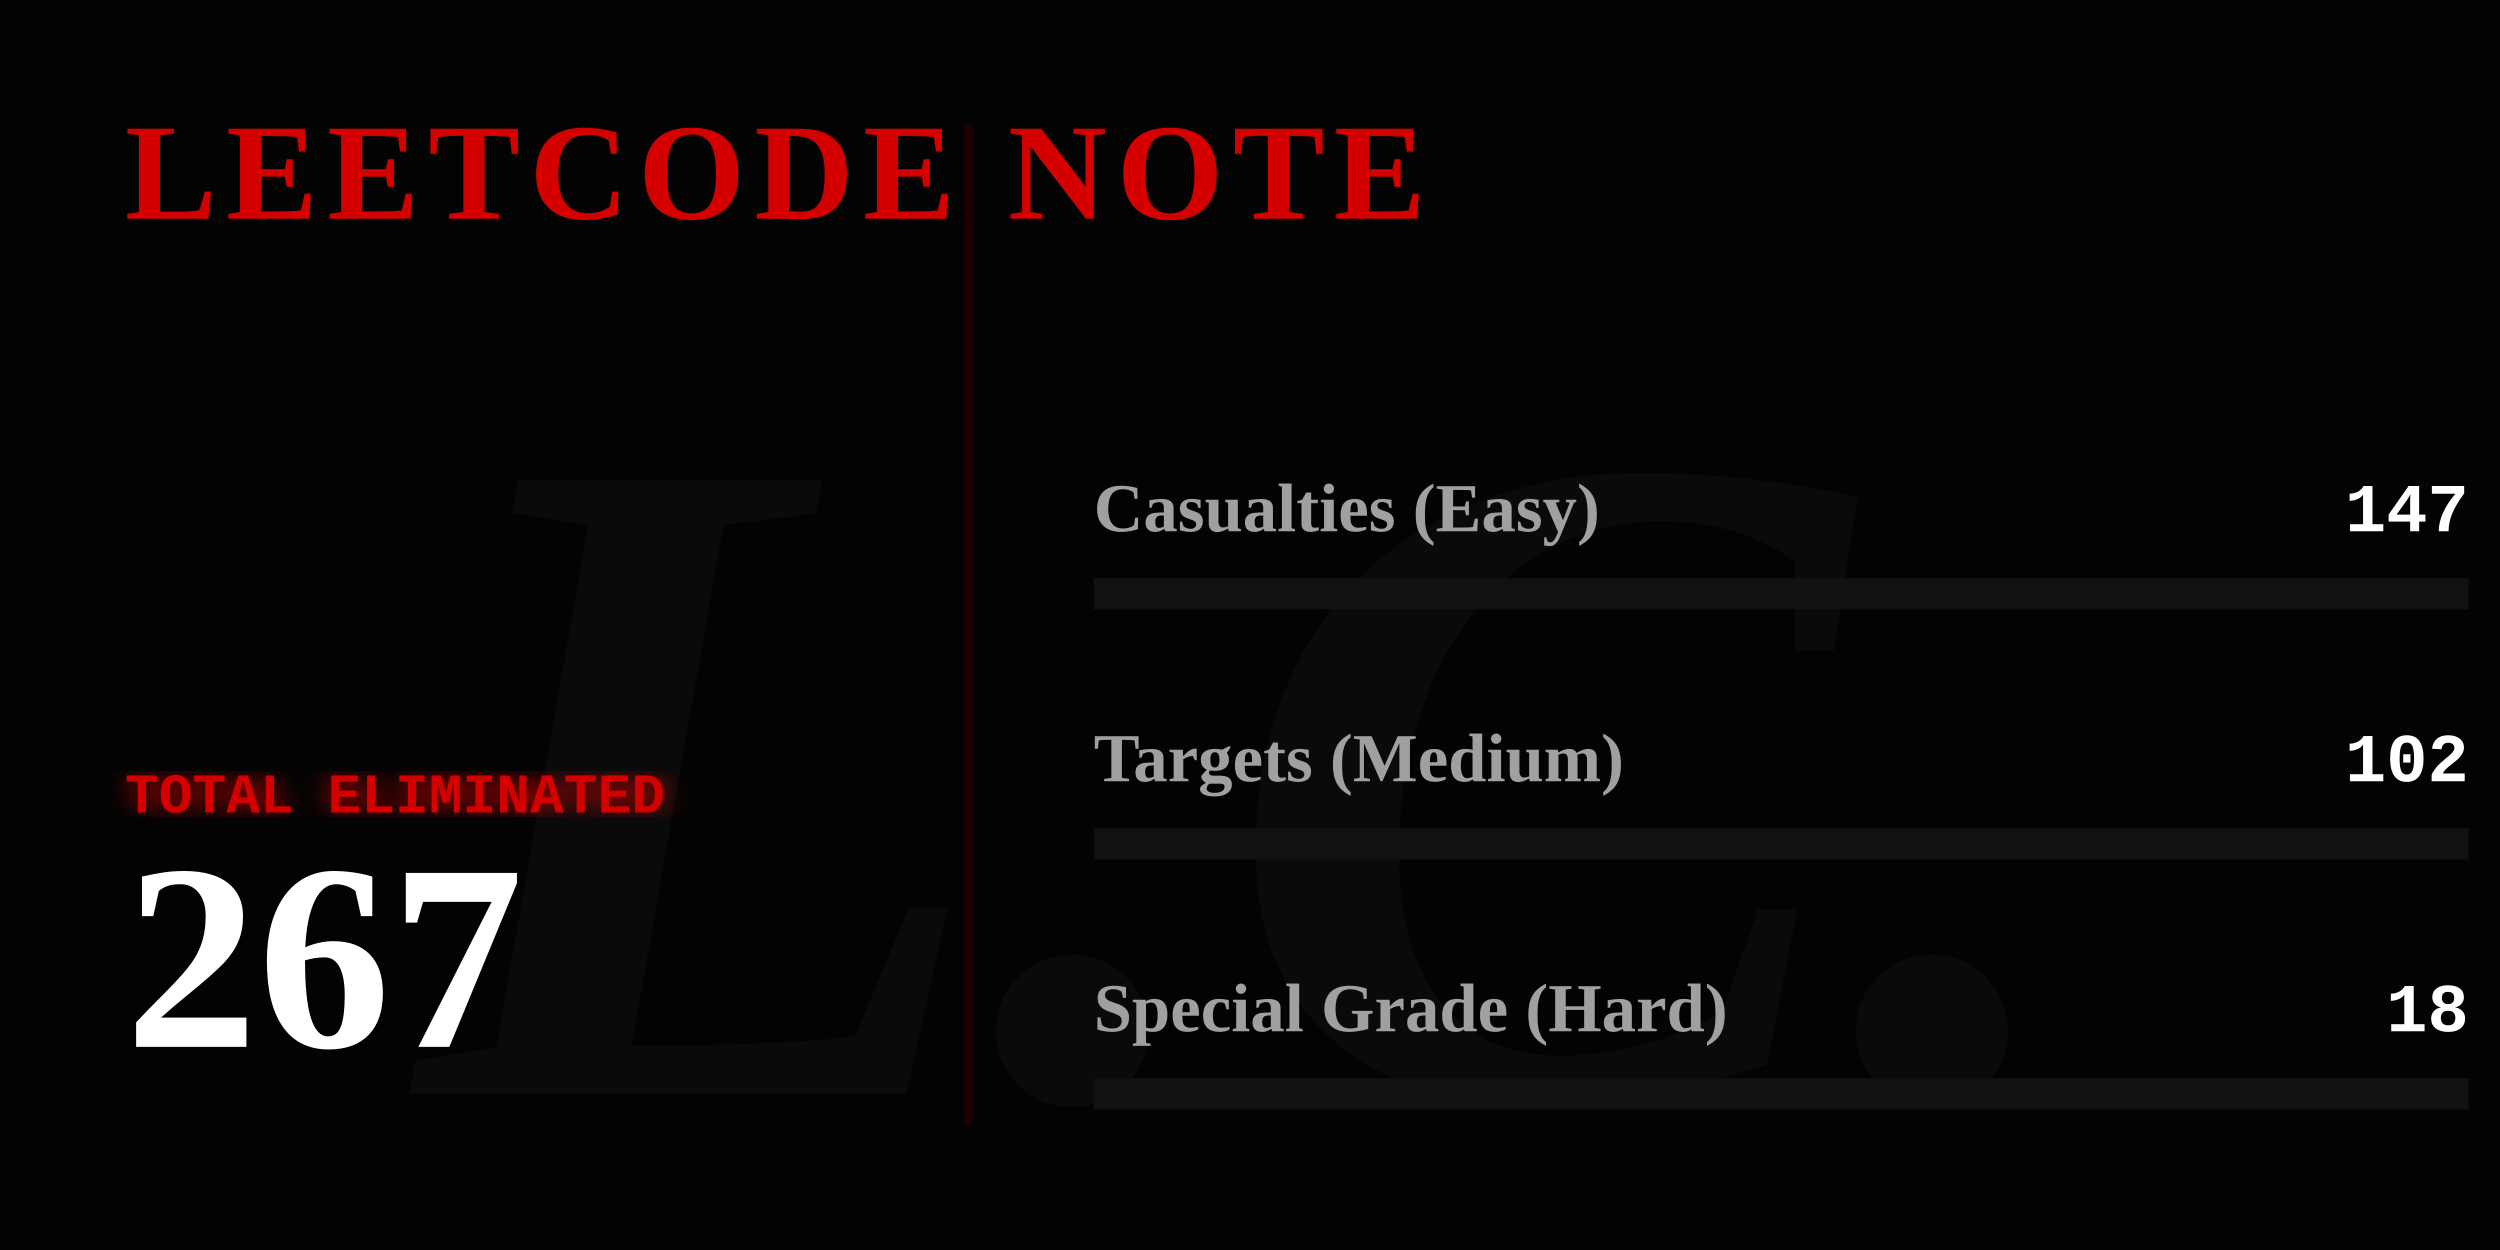
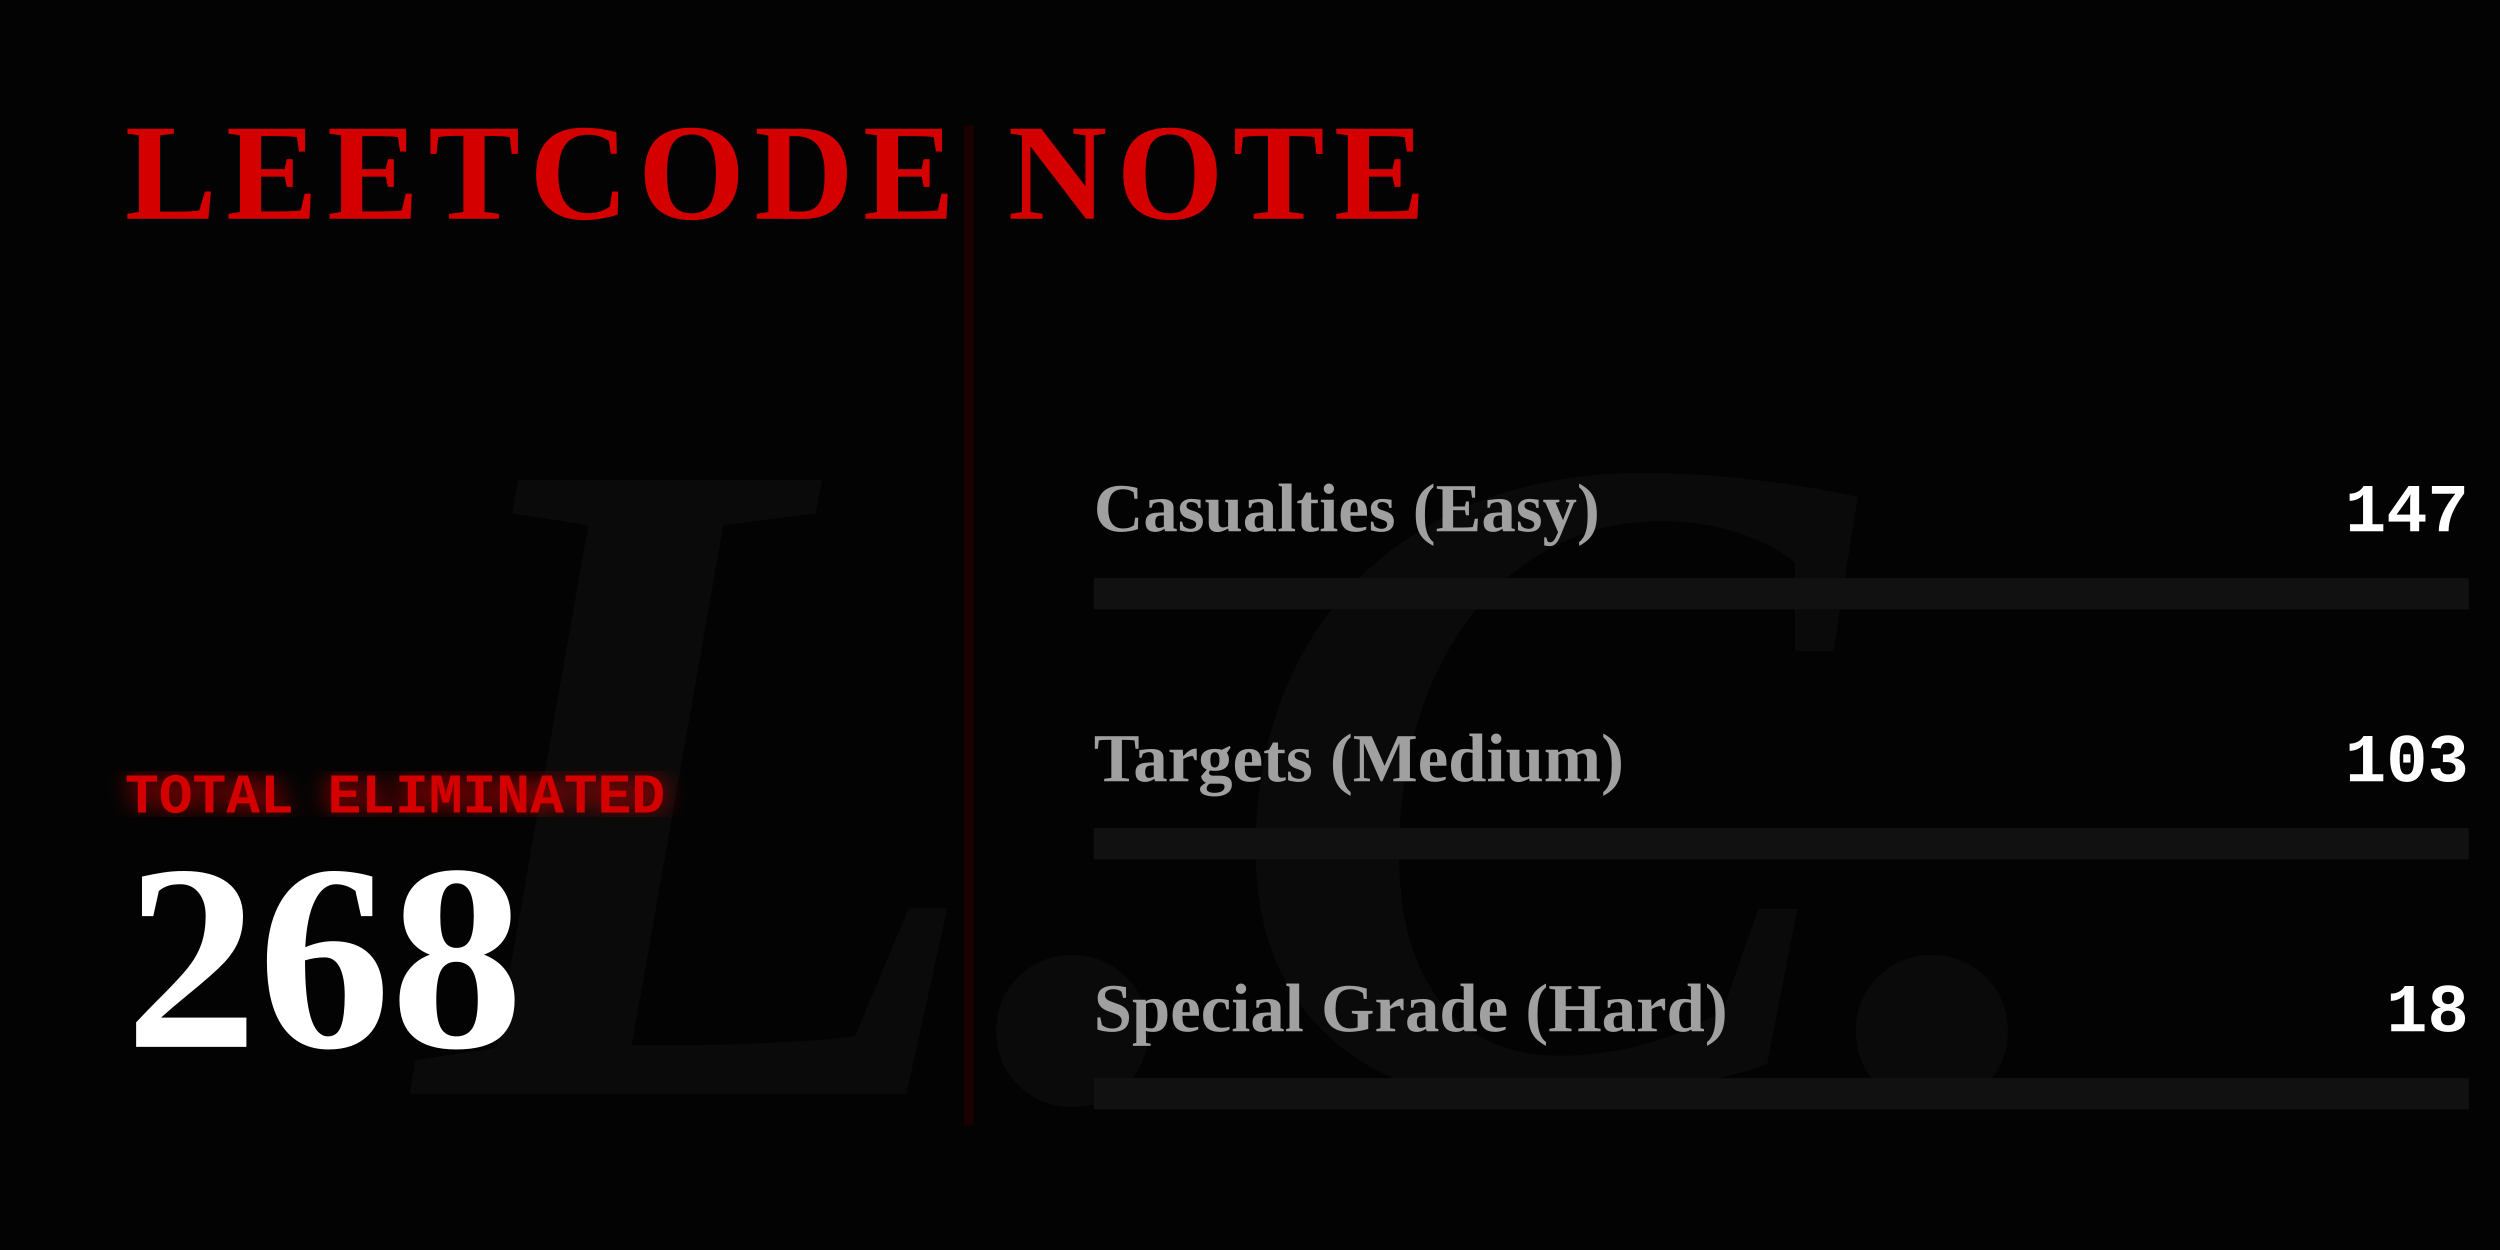
<svg xmlns="http://www.w3.org/2000/svg" width="800" height="400" viewBox="0 0 800 400" fill="none">
  <defs>
    <linearGradient id="blood-gradient" x1="0%" y1="0%" x2="100%" y2="0%">
      <stop offset="0%" stop-color="#4a0000" />
      <stop offset="50%" stop-color="#8a0303" />
      <stop offset="100%" stop-color="#ff0000" />
    </linearGradient>
    <filter id="glow">
      <feGaussianBlur stdDeviation="4" result="coloredBlur" />
      <feMerge>
        <feMergeNode in="coloredBlur" />
        <feMergeNode in="SourceGraphic" />
      </feMerge>
    </filter>
  </defs>
  <style>
    .gothic { font-family: 'Times New Roman', serif; font-weight: 900; }
    .typewriter { font-family: 'Courier New', Courier, monospace; font-weight: bold; }
    @keyframes flicker {
      0%, 19%, 21%, 23%, 25%, 54%, 56%, 100% { opacity: 1; text-shadow: 0 0 12px #ff0000; }
      20%, 22%, 24%, 55% { opacity: 0; text-shadow: none; }
    }
    @keyframes heartbeat {
      0% { transform: scale(1); filter: drop-shadow(0 0 4px #ff0000); }
      14% { transform: scale(1.05); filter: drop-shadow(0 0 15px #ff0000); }
      28% { transform: scale(1); filter: drop-shadow(0 0 4px #ff0000); }
      42% { transform: scale(1.05); filter: drop-shadow(0 0 15px #ff0000); }
      70% { transform: scale(1); filter: drop-shadow(0 0 4px #ff0000); }
    }
    @keyframes inkBleed { from { width: 0; opacity: 0; } to { opacity: 1; } }
    @keyframes typeIn { from { opacity: 0; transform: translateX(-15px); } to { opacity: 1; transform: translateX(0); } }

    .flicker-text { animation: flicker 4s infinite; fill: #d40000; }
    .pulse-number { transform-origin: 50px 300px; animation: heartbeat 2s infinite; fill: #ffffff; }
    .rule-text { fill: #888888; font-size: 15px; opacity: 0; animation: typeIn 1s forwards; }
    .ink-easy { animation: inkBleed 1.5s cubic-bezier(0.1, 0.9, 0.2, 1) forwards 1s; opacity: 0; }
    .ink-medium { animation: inkBleed 1.5s cubic-bezier(0.1, 0.9, 0.2, 1) forwards 1.3s; opacity: 0; }
    .ink-hard { animation: inkBleed 1.5s cubic-bezier(0.1, 0.9, 0.2, 1) forwards 1.6s; opacity: 0; }
  </style>
  <rect width="800" height="400" fill="#030303" />
  <text x="400" y="350" class="gothic" font-size="300" fill="#0a0a0a" text-anchor="middle" font-style="italic">L.C.</text>
  <text x="40" y="70" class="gothic flicker-text" font-size="44" letter-spacing="3">LEETCODE NOTE</text>
  <text x="40" y="115" class="typewriter rule-text" style="animation-delay: 0.2s;" fill="#ffffff">How to use it:</text>
  <text x="40" y="140" class="typewriter rule-text" style="animation-delay: 0.5s;">The problem whose algorithm is</text>
  <text x="40" y="165" class="typewriter rule-text" style="animation-delay: 0.7s;">written in this repository</text>
  <text x="40" y="190" class="typewriter rule-text" style="animation-delay: 0.9s;">shall be solved.</text>
  <g transform="translate(40, 260)">
    <text x="0" y="0" class="typewriter" font-size="18" fill="#d40000" filter="url(#glow)">TOTAL ELIMINATED</text>
-     <text x="0" y="75" class="gothic pulse-number" font-size="85">267</text>
+     <text x="0" y="75" class="gothic pulse-number" font-size="85">268</text>
  </g>
  <line x1="310" y1="40" x2="310" y2="360" stroke="#1a0000" stroke-width="3" />
  <g transform="translate(350, 170)">
    <text x="0" y="0" class="gothic" font-size="22" fill="#a0a0a0">Casualties (Easy)</text>
    <text x="440" y="0" class="typewriter" font-size="22" fill="#ffffff" text-anchor="end">147</text>
    <rect x="0" y="15" width="440" height="10" fill="#111111" />
-     <rect class="ink-easy" x="0" y="15" width="242" height="10" fill="#008a3e" />
+     <rect class="ink-easy" x="0" y="15" width="241" height="10" fill="#008a3e" />
  </g>
  <g transform="translate(350, 250)">
    <text x="0" y="0" class="gothic" font-size="22" fill="#a0a0a0">Targets (Medium)</text>
-     <text x="440" y="0" class="typewriter" font-size="22" fill="#ffffff" text-anchor="end">102</text>
+     <text x="440" y="0" class="typewriter" font-size="22" fill="#ffffff" text-anchor="end">103</text>
    <rect x="0" y="15" width="440" height="10" fill="#111111" />
-     <rect class="ink-medium" x="0" y="15" width="168" height="10" fill="#d47900" />
+     <rect class="ink-medium" x="0" y="15" width="169" height="10" fill="#d47900" />
  </g>
  <g transform="translate(350, 330)">
    <text x="0" y="0" class="gothic" font-size="22" fill="#a0a0a0">Special Grade (Hard)</text>
    <text x="440" y="0" class="typewriter" font-size="22" fill="#ffffff" text-anchor="end">18</text>
    <rect x="0" y="15" width="440" height="10" fill="#111111" />
    <rect class="ink-hard" x="0" y="15" width="29" height="10" fill="url(#blood-gradient)" filter="url(#glow)" />
  </g>
</svg>
